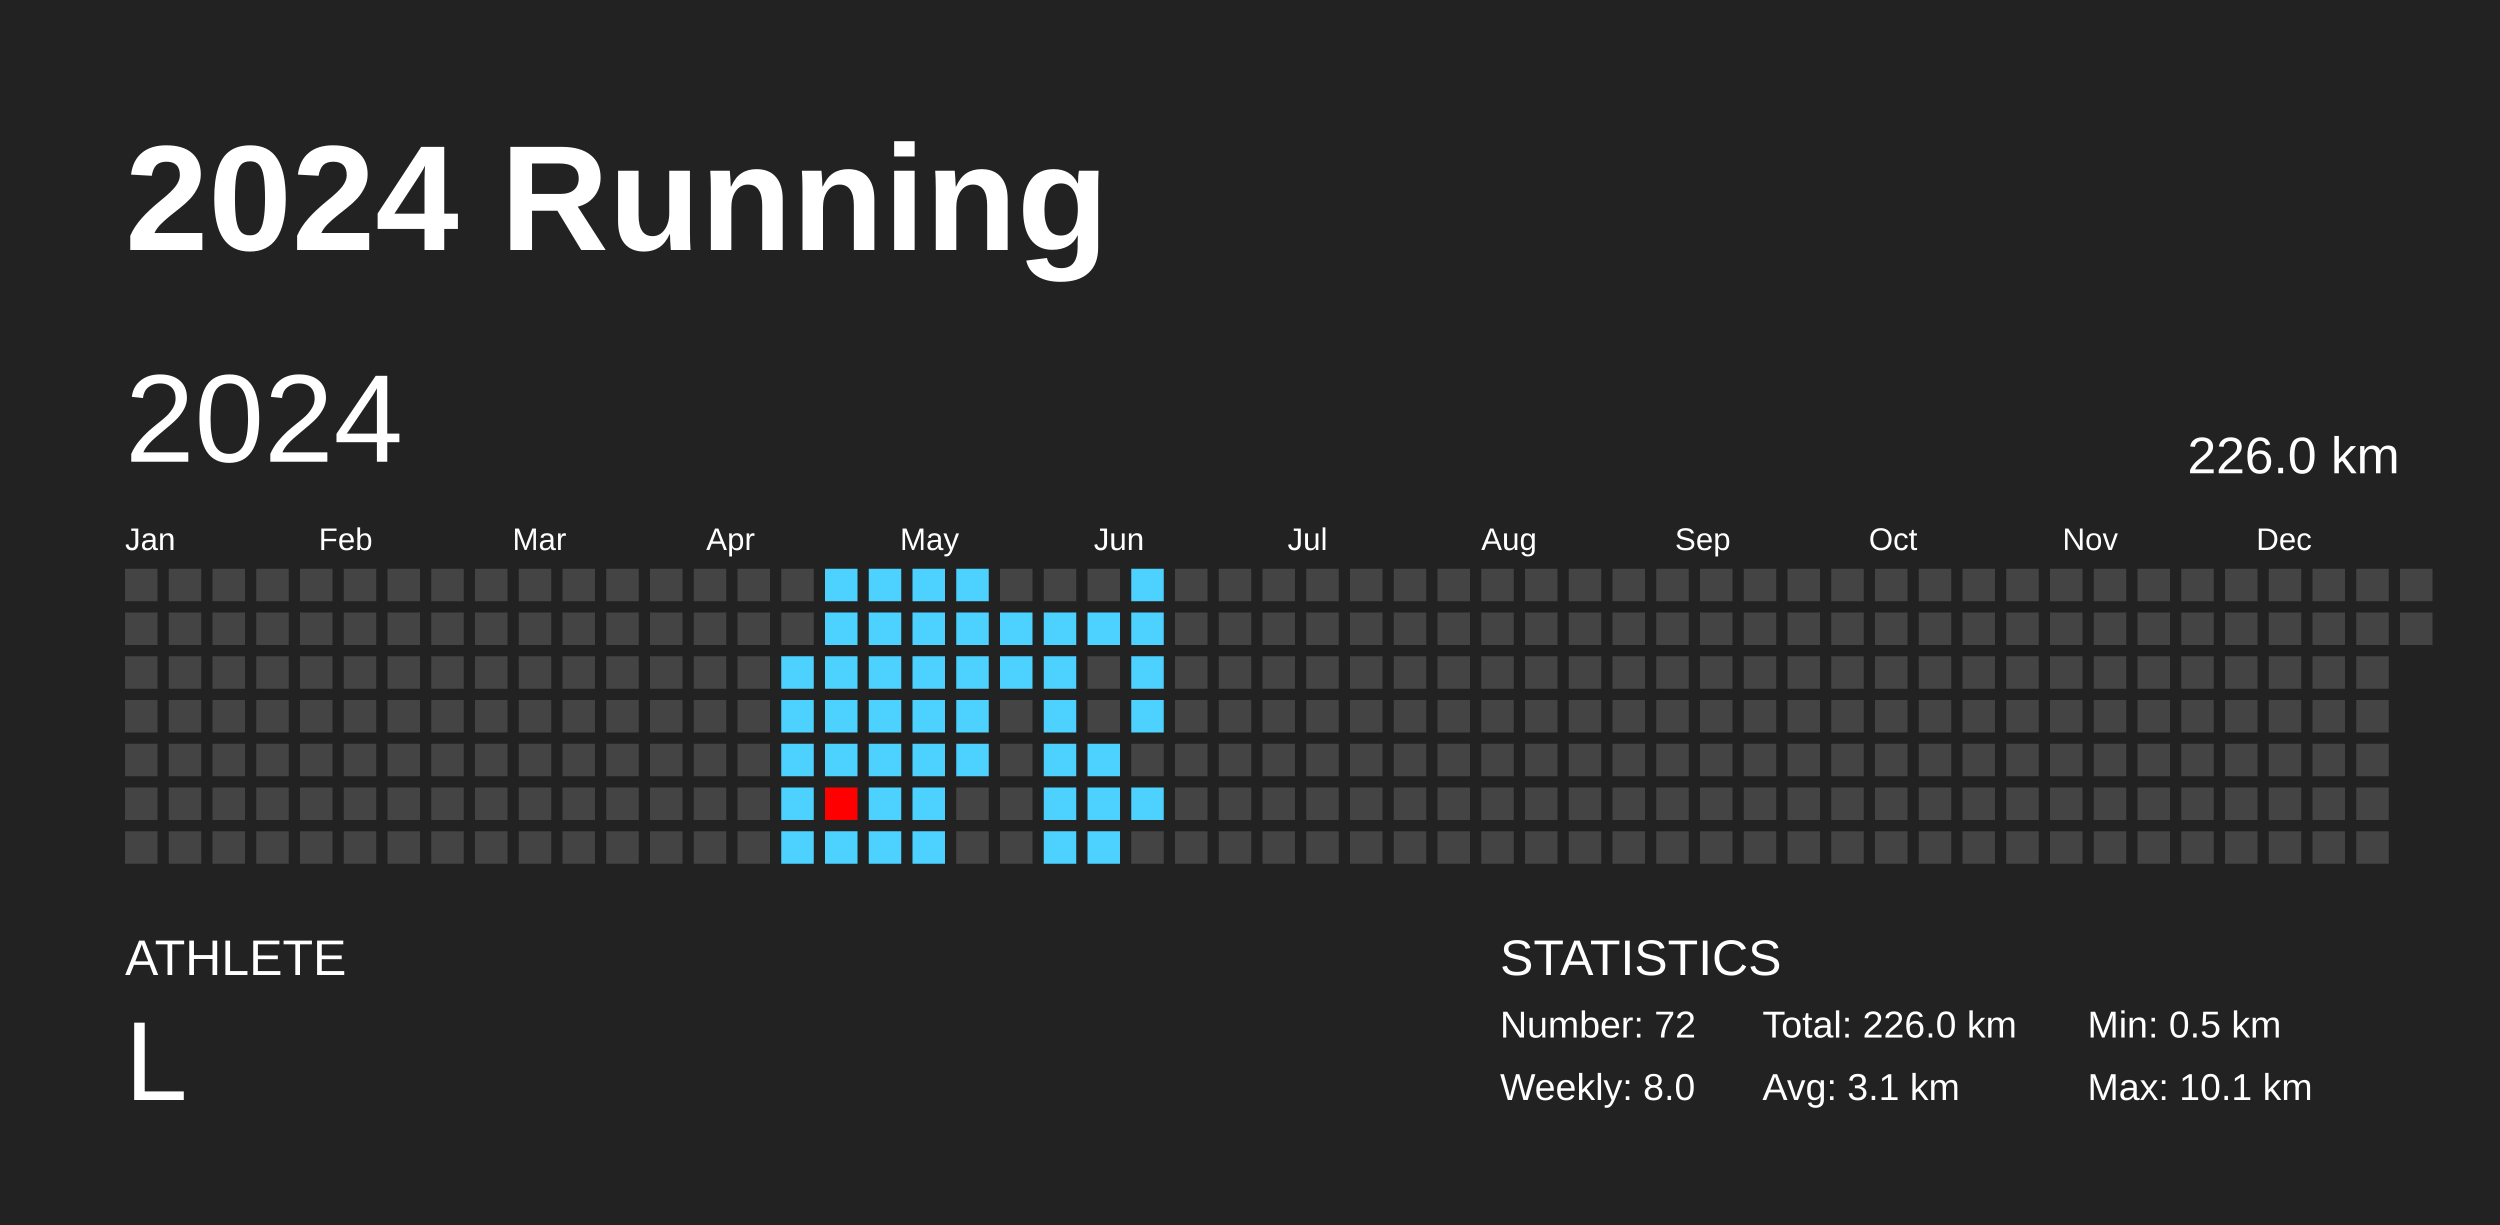
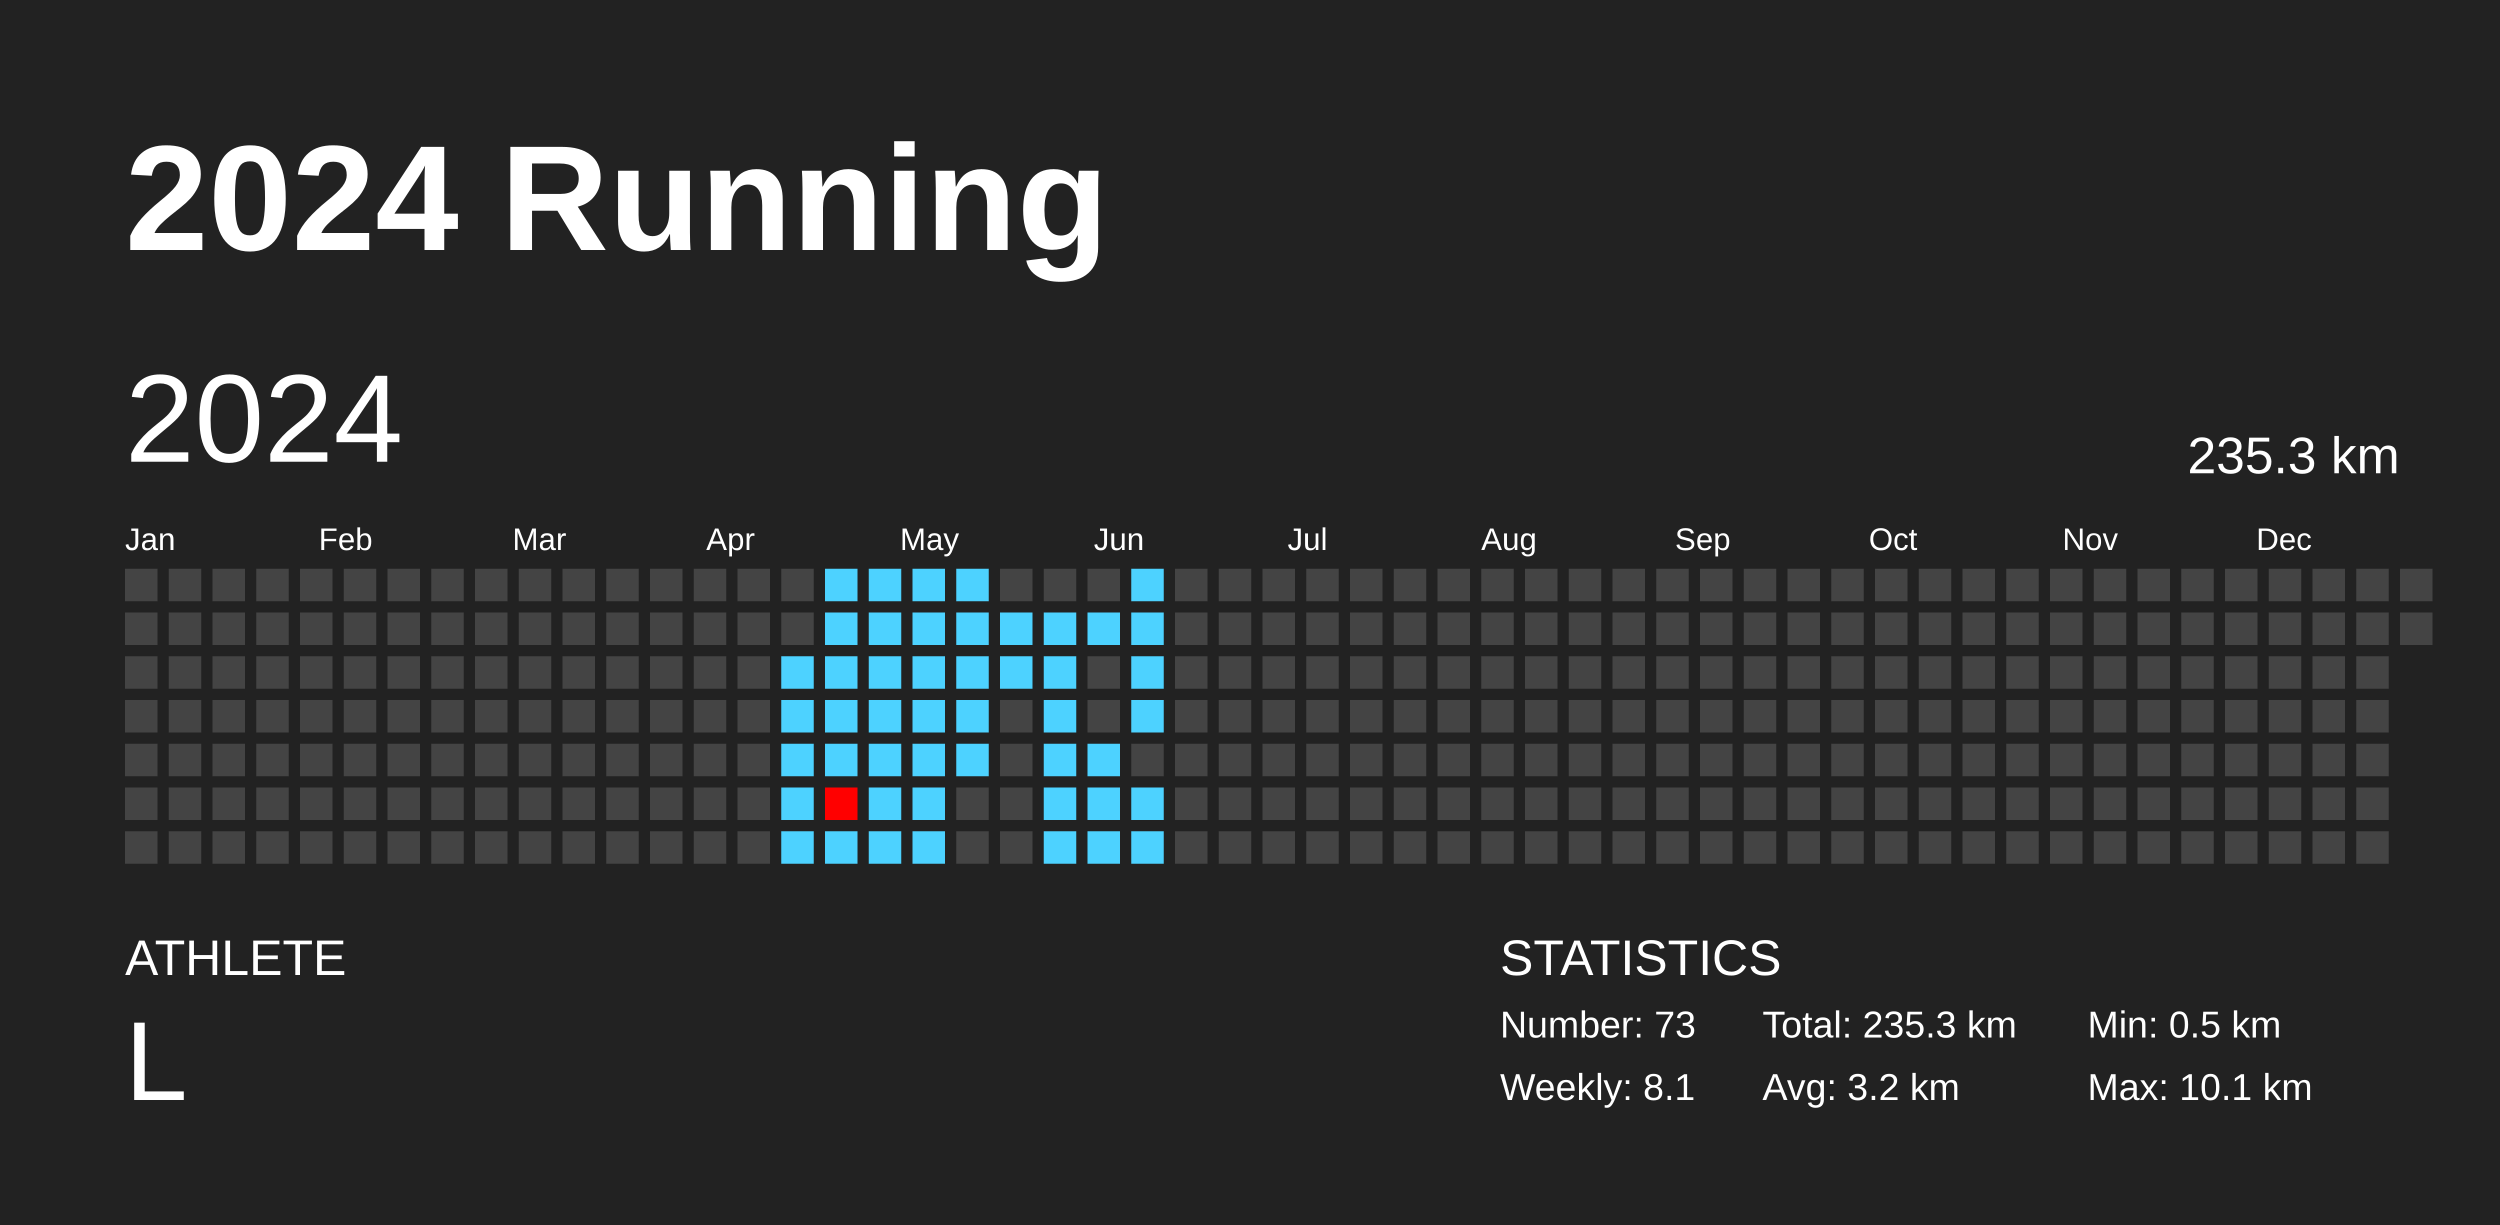
<svg xmlns="http://www.w3.org/2000/svg" baseProfile="full" height="98mm" version="1.1" viewBox="0,0,200,98" width="200mm">
  <defs />
  <rect fill="#222222" height="98" width="200" x="0" y="0" />
  <text fill="#FFFFFF" style="font-size:12px; font-family:Arial; font-weight:bold;" x="10" y="20">2024 Running</text>
  <text fill="#FFFFFF" style="font-size:4px; font-family:Arial" x="10" y="78">ATHLETE</text>
  <text fill="#FFFFFF" style="font-size:9px; font-family:Arial" x="10" y="88">L</text>
  <text fill="#FFFFFF" style="font-size:4px; font-family:Arial" x="120" y="78">STATISTICS</text>
-   <text fill="#FFFFFF" style="font-size:3px; font-family:Arial" x="120" y="83">Number: 72</text>
-   <text fill="#FFFFFF" style="font-size:3px; font-family:Arial" x="120" y="88">Weekly: 8.0</text>
-   <text fill="#FFFFFF" style="font-size:3px; font-family:Arial" x="141" y="83">Total: 226.0 km</text>
-   <text fill="#FFFFFF" style="font-size:3px; font-family:Arial" x="141" y="88">Avg: 3.1 km</text>
+   <text fill="#FFFFFF" style="font-size:3px; font-family:Arial" x="120" y="83">Number: 73</text>
+   <text fill="#FFFFFF" style="font-size:3px; font-family:Arial" x="120" y="88">Weekly: 8.1</text>
+   <text fill="#FFFFFF" style="font-size:3px; font-family:Arial" x="141" y="83">Total: 235.3 km</text>
+   <text fill="#FFFFFF" style="font-size:3px; font-family:Arial" x="141" y="88">Avg: 3.2 km</text>
  <text fill="#FFFFFF" style="font-size:3px; font-family:Arial" x="167" y="83">Min: 0.5 km</text>
  <text fill="#FFFFFF" style="font-size:3px; font-family:Arial" x="167" y="88">Max: 10.1 km</text>
  <text dominant-baseline="hanging" fill="#FFFFFF" style="font-size:10.0px; font-family:Arial;" x="10" y="30">2024</text>
-   <text dominant-baseline="hanging" fill="#FFFFFF" style="font-size:4.125px; font-family:Arial;" x="175" y="35">226.0 km</text>
+   <text dominant-baseline="hanging" fill="#FFFFFF" style="font-size:4.125px; font-family:Arial;" x="175" y="35">235.3 km</text>
  <text fill="#FFFFFF" style="font-size:2.5px; font-family:Arial" x="10.0" y="44">Jan</text>
  <text fill="#FFFFFF" style="font-size:2.5px; font-family:Arial" x="25.5" y="44">Feb</text>
  <text fill="#FFFFFF" style="font-size:2.5px; font-family:Arial" x="41.0" y="44">Mar</text>
  <text fill="#FFFFFF" style="font-size:2.5px; font-family:Arial" x="56.5" y="44">Apr</text>
  <text fill="#FFFFFF" style="font-size:2.5px; font-family:Arial" x="72.0" y="44">May</text>
  <text fill="#FFFFFF" style="font-size:2.5px; font-family:Arial" x="87.5" y="44">Jun</text>
  <text fill="#FFFFFF" style="font-size:2.5px; font-family:Arial" x="103.0" y="44">Jul</text>
  <text fill="#FFFFFF" style="font-size:2.5px; font-family:Arial" x="118.5" y="44">Aug</text>
  <text fill="#FFFFFF" style="font-size:2.5px; font-family:Arial" x="134.0" y="44">Sep</text>
  <text fill="#FFFFFF" style="font-size:2.5px; font-family:Arial" x="149.5" y="44">Oct</text>
  <text fill="#FFFFFF" style="font-size:2.5px; font-family:Arial" x="165.0" y="44">Nov</text>
  <text fill="#FFFFFF" style="font-size:2.5px; font-family:Arial" x="180.5" y="44">Dec</text>
  <rect fill="#444444" height="2.6" width="2.6" x="10.0" y="45.5" />
  <rect fill="#444444" height="2.6" width="2.6" x="10.0" y="49.0" />
  <rect fill="#444444" height="2.6" width="2.6" x="10.0" y="52.5" />
  <rect fill="#444444" height="2.6" width="2.6" x="10.0" y="56.0" />
  <rect fill="#444444" height="2.6" width="2.6" x="10.0" y="59.5" />
  <rect fill="#444444" height="2.6" width="2.6" x="10.0" y="63.0" />
  <rect fill="#444444" height="2.6" width="2.6" x="10.0" y="66.5" />
  <rect fill="#444444" height="2.6" width="2.6" x="13.5" y="45.5" />
  <rect fill="#444444" height="2.6" width="2.6" x="13.5" y="49.0" />
  <rect fill="#444444" height="2.6" width="2.6" x="13.5" y="52.5" />
  <rect fill="#444444" height="2.6" width="2.6" x="13.5" y="56.0" />
  <rect fill="#444444" height="2.6" width="2.6" x="13.5" y="59.5" />
  <rect fill="#444444" height="2.6" width="2.6" x="13.5" y="63.0" />
  <rect fill="#444444" height="2.6" width="2.6" x="13.5" y="66.5" />
  <rect fill="#444444" height="2.6" width="2.6" x="17.0" y="45.5" />
  <rect fill="#444444" height="2.6" width="2.6" x="17.0" y="49.0" />
  <rect fill="#444444" height="2.6" width="2.6" x="17.0" y="52.5" />
  <rect fill="#444444" height="2.6" width="2.6" x="17.0" y="56.0" />
  <rect fill="#444444" height="2.6" width="2.6" x="17.0" y="59.5" />
  <rect fill="#444444" height="2.6" width="2.6" x="17.0" y="63.0" />
  <rect fill="#444444" height="2.6" width="2.6" x="17.0" y="66.5" />
  <rect fill="#444444" height="2.6" width="2.6" x="20.5" y="45.5" />
  <rect fill="#444444" height="2.6" width="2.6" x="20.5" y="49.0" />
  <rect fill="#444444" height="2.6" width="2.6" x="20.5" y="52.5" />
  <rect fill="#444444" height="2.6" width="2.6" x="20.5" y="56.0" />
  <rect fill="#444444" height="2.6" width="2.6" x="20.5" y="59.5" />
  <rect fill="#444444" height="2.6" width="2.6" x="20.5" y="63.0" />
  <rect fill="#444444" height="2.6" width="2.6" x="20.5" y="66.5" />
  <rect fill="#444444" height="2.6" width="2.6" x="24.0" y="45.5" />
  <rect fill="#444444" height="2.6" width="2.6" x="24.0" y="49.0" />
  <rect fill="#444444" height="2.6" width="2.6" x="24.0" y="52.5" />
  <rect fill="#444444" height="2.6" width="2.6" x="24.0" y="56.0" />
  <rect fill="#444444" height="2.6" width="2.6" x="24.0" y="59.5" />
  <rect fill="#444444" height="2.6" width="2.6" x="24.0" y="63.0" />
  <rect fill="#444444" height="2.6" width="2.6" x="24.0" y="66.5" />
  <rect fill="#444444" height="2.6" width="2.6" x="27.5" y="45.5" />
  <rect fill="#444444" height="2.6" width="2.6" x="27.5" y="49.0" />
  <rect fill="#444444" height="2.6" width="2.6" x="27.5" y="52.5" />
  <rect fill="#444444" height="2.6" width="2.6" x="27.5" y="56.0" />
  <rect fill="#444444" height="2.6" width="2.6" x="27.5" y="59.5" />
  <rect fill="#444444" height="2.6" width="2.6" x="27.5" y="63.0" />
  <rect fill="#444444" height="2.6" width="2.6" x="27.5" y="66.5" />
  <rect fill="#444444" height="2.6" width="2.6" x="31.0" y="45.5" />
  <rect fill="#444444" height="2.6" width="2.6" x="31.0" y="49.0" />
  <rect fill="#444444" height="2.6" width="2.6" x="31.0" y="52.5" />
  <rect fill="#444444" height="2.6" width="2.6" x="31.0" y="56.0" />
  <rect fill="#444444" height="2.6" width="2.6" x="31.0" y="59.5" />
  <rect fill="#444444" height="2.6" width="2.6" x="31.0" y="63.0" />
  <rect fill="#444444" height="2.6" width="2.6" x="31.0" y="66.5" />
  <rect fill="#444444" height="2.6" width="2.6" x="34.5" y="45.5" />
  <rect fill="#444444" height="2.6" width="2.6" x="34.5" y="49.0" />
  <rect fill="#444444" height="2.6" width="2.6" x="34.5" y="52.5" />
  <rect fill="#444444" height="2.6" width="2.6" x="34.5" y="56.0" />
  <rect fill="#444444" height="2.6" width="2.6" x="34.5" y="59.5" />
  <rect fill="#444444" height="2.6" width="2.6" x="34.5" y="63.0" />
  <rect fill="#444444" height="2.6" width="2.6" x="34.5" y="66.5" />
  <rect fill="#444444" height="2.6" width="2.6" x="38.0" y="45.5" />
  <rect fill="#444444" height="2.6" width="2.6" x="38.0" y="49.0" />
  <rect fill="#444444" height="2.6" width="2.6" x="38.0" y="52.5" />
  <rect fill="#444444" height="2.6" width="2.6" x="38.0" y="56.0" />
  <rect fill="#444444" height="2.6" width="2.6" x="38.0" y="59.5" />
  <rect fill="#444444" height="2.6" width="2.6" x="38.0" y="63.0" />
  <rect fill="#444444" height="2.6" width="2.6" x="38.0" y="66.5" />
  <rect fill="#444444" height="2.6" width="2.6" x="41.5" y="45.5" />
  <rect fill="#444444" height="2.6" width="2.6" x="41.5" y="49.0" />
  <rect fill="#444444" height="2.6" width="2.6" x="41.5" y="52.5" />
  <rect fill="#444444" height="2.6" width="2.6" x="41.5" y="56.0" />
  <rect fill="#444444" height="2.6" width="2.6" x="41.5" y="59.5" />
  <rect fill="#444444" height="2.6" width="2.6" x="41.5" y="63.0" />
  <rect fill="#444444" height="2.6" width="2.6" x="41.5" y="66.5" />
  <rect fill="#444444" height="2.6" width="2.6" x="45.0" y="45.5" />
  <rect fill="#444444" height="2.6" width="2.6" x="45.0" y="49.0" />
  <rect fill="#444444" height="2.6" width="2.6" x="45.0" y="52.5" />
  <rect fill="#444444" height="2.6" width="2.6" x="45.0" y="56.0" />
  <rect fill="#444444" height="2.6" width="2.6" x="45.0" y="59.5" />
  <rect fill="#444444" height="2.6" width="2.6" x="45.0" y="63.0" />
  <rect fill="#444444" height="2.6" width="2.6" x="45.0" y="66.5" />
  <rect fill="#444444" height="2.6" width="2.6" x="48.5" y="45.5" />
  <rect fill="#444444" height="2.6" width="2.6" x="48.5" y="49.0" />
  <rect fill="#444444" height="2.6" width="2.6" x="48.5" y="52.5" />
  <rect fill="#444444" height="2.6" width="2.6" x="48.5" y="56.0" />
  <rect fill="#444444" height="2.6" width="2.6" x="48.5" y="59.5" />
  <rect fill="#444444" height="2.6" width="2.6" x="48.5" y="63.0" />
  <rect fill="#444444" height="2.6" width="2.6" x="48.5" y="66.5" />
  <rect fill="#444444" height="2.6" width="2.6" x="52.0" y="45.5" />
  <rect fill="#444444" height="2.6" width="2.6" x="52.0" y="49.0" />
  <rect fill="#444444" height="2.6" width="2.6" x="52.0" y="52.5" />
  <rect fill="#444444" height="2.6" width="2.6" x="52.0" y="56.0" />
  <rect fill="#444444" height="2.6" width="2.6" x="52.0" y="59.5" />
  <rect fill="#444444" height="2.6" width="2.6" x="52.0" y="63.0" />
  <rect fill="#444444" height="2.6" width="2.6" x="52.0" y="66.5" />
  <rect fill="#444444" height="2.6" width="2.6" x="55.5" y="45.5" />
  <rect fill="#444444" height="2.6" width="2.6" x="55.5" y="49.0" />
  <rect fill="#444444" height="2.6" width="2.6" x="55.5" y="52.5" />
  <rect fill="#444444" height="2.6" width="2.6" x="55.5" y="56.0" />
  <rect fill="#444444" height="2.6" width="2.6" x="55.5" y="59.5" />
  <rect fill="#444444" height="2.6" width="2.6" x="55.5" y="63.0" />
  <rect fill="#444444" height="2.6" width="2.6" x="55.5" y="66.5" />
  <rect fill="#444444" height="2.6" width="2.6" x="59.0" y="45.5" />
  <rect fill="#444444" height="2.6" width="2.6" x="59.0" y="49.0" />
  <rect fill="#444444" height="2.6" width="2.6" x="59.0" y="52.5" />
  <rect fill="#444444" height="2.6" width="2.6" x="59.0" y="56.0" />
  <rect fill="#444444" height="2.6" width="2.6" x="59.0" y="59.5" />
  <rect fill="#444444" height="2.6" width="2.6" x="59.0" y="63.0" />
  <rect fill="#444444" height="2.6" width="2.6" x="59.0" y="66.5" />
  <rect fill="#444444" height="2.6" width="2.6" x="62.5" y="45.5" />
  <rect fill="#444444" height="2.6" width="2.6" x="62.5" y="49.0" />
  <rect fill="#4dd2ff" height="2.6" width="2.6" x="62.5" y="52.5" />
  <rect fill="#4dd2ff" height="2.6" width="2.6" x="62.5" y="56.0" />
  <rect fill="#4dd2ff" height="2.6" width="2.6" x="62.5" y="59.5" />
  <rect fill="#4dd2ff" height="2.6" width="2.6" x="62.5" y="63.0" />
  <rect fill="#4dd2ff" height="2.6" width="2.6" x="62.5" y="66.5" />
  <rect fill="#4dd2ff" height="2.6" width="2.6" x="66.0" y="45.5" />
  <rect fill="#4dd2ff" height="2.6" width="2.6" x="66.0" y="49.0" />
  <rect fill="#4dd2ff" height="2.6" width="2.6" x="66.0" y="52.5" />
  <rect fill="#4dd2ff" height="2.6" width="2.6" x="66.0" y="56.0" />
  <rect fill="#4dd2ff" height="2.6" width="2.6" x="66.0" y="59.5" />
  <rect fill="red" height="2.6" width="2.6" x="66.0" y="63.0" />
  <rect fill="#4dd2ff" height="2.6" width="2.6" x="66.0" y="66.5" />
  <rect fill="#4dd2ff" height="2.6" width="2.6" x="69.5" y="45.5" />
  <rect fill="#4dd2ff" height="2.6" width="2.6" x="69.5" y="49.0" />
  <rect fill="#4dd2ff" height="2.6" width="2.6" x="69.5" y="52.5" />
  <rect fill="#4dd2ff" height="2.6" width="2.6" x="69.5" y="56.0" />
  <rect fill="#4dd2ff" height="2.6" width="2.6" x="69.5" y="59.5" />
  <rect fill="#4dd2ff" height="2.6" width="2.6" x="69.5" y="63.0" />
  <rect fill="#4dd2ff" height="2.6" width="2.6" x="69.5" y="66.5" />
  <rect fill="#4dd2ff" height="2.6" width="2.6" x="73.0" y="45.5" />
  <rect fill="#4dd2ff" height="2.6" width="2.6" x="73.0" y="49.0" />
  <rect fill="#4dd2ff" height="2.6" width="2.6" x="73.0" y="52.5" />
  <rect fill="#4dd2ff" height="2.6" width="2.6" x="73.0" y="56.0" />
  <rect fill="#4dd2ff" height="2.6" width="2.6" x="73.0" y="59.5" />
  <rect fill="#4dd2ff" height="2.6" width="2.6" x="73.0" y="63.0" />
  <rect fill="#4dd2ff" height="2.6" width="2.6" x="73.0" y="66.5" />
  <rect fill="#4dd2ff" height="2.6" width="2.6" x="76.5" y="45.5" />
  <rect fill="#4dd2ff" height="2.6" width="2.6" x="76.5" y="49.0" />
  <rect fill="#4dd2ff" height="2.6" width="2.6" x="76.5" y="52.5" />
  <rect fill="#4dd2ff" height="2.6" width="2.6" x="76.5" y="56.0" />
  <rect fill="#4dd2ff" height="2.6" width="2.6" x="76.5" y="59.5" />
  <rect fill="#444444" height="2.6" width="2.6" x="76.5" y="63.0" />
  <rect fill="#444444" height="2.6" width="2.6" x="76.5" y="66.5" />
  <rect fill="#444444" height="2.6" width="2.6" x="80.0" y="45.5" />
  <rect fill="#4dd2ff" height="2.6" width="2.6" x="80.0" y="49.0" />
  <rect fill="#4dd2ff" height="2.6" width="2.6" x="80.0" y="52.5" />
  <rect fill="#444444" height="2.6" width="2.6" x="80.0" y="56.0" />
  <rect fill="#444444" height="2.6" width="2.6" x="80.0" y="59.5" />
  <rect fill="#444444" height="2.6" width="2.6" x="80.0" y="63.0" />
  <rect fill="#444444" height="2.6" width="2.6" x="80.0" y="66.5" />
  <rect fill="#444444" height="2.6" width="2.6" x="83.5" y="45.5" />
  <rect fill="#4dd2ff" height="2.6" width="2.6" x="83.5" y="49.0" />
  <rect fill="#4dd2ff" height="2.6" width="2.6" x="83.5" y="52.5" />
  <rect fill="#4dd2ff" height="2.6" width="2.6" x="83.5" y="56.0" />
  <rect fill="#4dd2ff" height="2.6" width="2.6" x="83.5" y="59.5" />
  <rect fill="#4dd2ff" height="2.6" width="2.6" x="83.5" y="63.0" />
  <rect fill="#4dd2ff" height="2.6" width="2.6" x="83.5" y="66.5" />
  <rect fill="#444444" height="2.6" width="2.6" x="87.0" y="45.5" />
  <rect fill="#4dd2ff" height="2.6" width="2.6" x="87.0" y="49.0" />
  <rect fill="#444444" height="2.6" width="2.6" x="87.0" y="52.5" />
  <rect fill="#444444" height="2.6" width="2.6" x="87.0" y="56.0" />
  <rect fill="#4dd2ff" height="2.6" width="2.6" x="87.0" y="59.5" />
  <rect fill="#4dd2ff" height="2.6" width="2.6" x="87.0" y="63.0" />
  <rect fill="#4dd2ff" height="2.6" width="2.6" x="87.0" y="66.5" />
  <rect fill="#4dd2ff" height="2.6" width="2.6" x="90.5" y="45.5" />
  <rect fill="#4dd2ff" height="2.6" width="2.6" x="90.5" y="49.0" />
  <rect fill="#4dd2ff" height="2.6" width="2.6" x="90.5" y="52.5" />
  <rect fill="#4dd2ff" height="2.6" width="2.6" x="90.5" y="56.0" />
  <rect fill="#444444" height="2.6" width="2.6" x="90.5" y="59.5" />
  <rect fill="#4dd2ff" height="2.6" width="2.6" x="90.5" y="63.0" />
-   <rect fill="#444444" height="2.6" width="2.6" x="90.5" y="66.5" />
+   <rect fill="#4dd2ff" height="2.6" width="2.6" x="90.5" y="66.5" />
  <rect fill="#444444" height="2.6" width="2.6" x="94.0" y="45.5" />
  <rect fill="#444444" height="2.6" width="2.6" x="94.0" y="49.0" />
  <rect fill="#444444" height="2.6" width="2.6" x="94.0" y="52.5" />
  <rect fill="#444444" height="2.6" width="2.6" x="94.0" y="56.0" />
  <rect fill="#444444" height="2.6" width="2.6" x="94.0" y="59.5" />
  <rect fill="#444444" height="2.6" width="2.6" x="94.0" y="63.0" />
  <rect fill="#444444" height="2.6" width="2.6" x="94.0" y="66.5" />
  <rect fill="#444444" height="2.6" width="2.6" x="97.5" y="45.5" />
  <rect fill="#444444" height="2.6" width="2.6" x="97.5" y="49.0" />
  <rect fill="#444444" height="2.6" width="2.6" x="97.5" y="52.5" />
  <rect fill="#444444" height="2.6" width="2.6" x="97.5" y="56.0" />
  <rect fill="#444444" height="2.6" width="2.6" x="97.5" y="59.5" />
  <rect fill="#444444" height="2.6" width="2.6" x="97.5" y="63.0" />
  <rect fill="#444444" height="2.6" width="2.6" x="97.5" y="66.5" />
  <rect fill="#444444" height="2.6" width="2.6" x="101.0" y="45.5" />
  <rect fill="#444444" height="2.6" width="2.6" x="101.0" y="49.0" />
  <rect fill="#444444" height="2.6" width="2.6" x="101.0" y="52.5" />
  <rect fill="#444444" height="2.6" width="2.6" x="101.0" y="56.0" />
  <rect fill="#444444" height="2.6" width="2.6" x="101.0" y="59.5" />
  <rect fill="#444444" height="2.6" width="2.6" x="101.0" y="63.0" />
  <rect fill="#444444" height="2.6" width="2.6" x="101.0" y="66.5" />
  <rect fill="#444444" height="2.6" width="2.6" x="104.5" y="45.5" />
  <rect fill="#444444" height="2.6" width="2.6" x="104.5" y="49.0" />
  <rect fill="#444444" height="2.6" width="2.6" x="104.5" y="52.5" />
  <rect fill="#444444" height="2.6" width="2.6" x="104.5" y="56.0" />
  <rect fill="#444444" height="2.6" width="2.6" x="104.5" y="59.5" />
  <rect fill="#444444" height="2.6" width="2.6" x="104.5" y="63.0" />
  <rect fill="#444444" height="2.6" width="2.6" x="104.5" y="66.5" />
  <rect fill="#444444" height="2.6" width="2.6" x="108.0" y="45.5" />
  <rect fill="#444444" height="2.6" width="2.6" x="108.0" y="49.0" />
  <rect fill="#444444" height="2.6" width="2.6" x="108.0" y="52.5" />
  <rect fill="#444444" height="2.6" width="2.6" x="108.0" y="56.0" />
  <rect fill="#444444" height="2.6" width="2.6" x="108.0" y="59.5" />
  <rect fill="#444444" height="2.6" width="2.6" x="108.0" y="63.0" />
  <rect fill="#444444" height="2.6" width="2.6" x="108.0" y="66.5" />
  <rect fill="#444444" height="2.6" width="2.6" x="111.5" y="45.5" />
  <rect fill="#444444" height="2.6" width="2.6" x="111.5" y="49.0" />
  <rect fill="#444444" height="2.6" width="2.6" x="111.5" y="52.5" />
  <rect fill="#444444" height="2.6" width="2.6" x="111.5" y="56.0" />
  <rect fill="#444444" height="2.6" width="2.6" x="111.5" y="59.5" />
  <rect fill="#444444" height="2.6" width="2.6" x="111.5" y="63.0" />
  <rect fill="#444444" height="2.6" width="2.6" x="111.5" y="66.5" />
  <rect fill="#444444" height="2.6" width="2.6" x="115.0" y="45.5" />
  <rect fill="#444444" height="2.6" width="2.6" x="115.0" y="49.0" />
  <rect fill="#444444" height="2.6" width="2.6" x="115.0" y="52.5" />
  <rect fill="#444444" height="2.6" width="2.6" x="115.0" y="56.0" />
  <rect fill="#444444" height="2.6" width="2.6" x="115.0" y="59.5" />
  <rect fill="#444444" height="2.6" width="2.6" x="115.0" y="63.0" />
  <rect fill="#444444" height="2.6" width="2.6" x="115.0" y="66.5" />
  <rect fill="#444444" height="2.6" width="2.6" x="118.5" y="45.5" />
  <rect fill="#444444" height="2.6" width="2.6" x="118.5" y="49.0" />
  <rect fill="#444444" height="2.6" width="2.6" x="118.5" y="52.5" />
  <rect fill="#444444" height="2.6" width="2.6" x="118.5" y="56.0" />
  <rect fill="#444444" height="2.6" width="2.6" x="118.5" y="59.5" />
  <rect fill="#444444" height="2.6" width="2.6" x="118.5" y="63.0" />
  <rect fill="#444444" height="2.6" width="2.6" x="118.5" y="66.5" />
  <rect fill="#444444" height="2.6" width="2.6" x="122.0" y="45.5" />
  <rect fill="#444444" height="2.6" width="2.6" x="122.0" y="49.0" />
  <rect fill="#444444" height="2.6" width="2.6" x="122.0" y="52.5" />
  <rect fill="#444444" height="2.6" width="2.6" x="122.0" y="56.0" />
  <rect fill="#444444" height="2.6" width="2.6" x="122.0" y="59.5" />
  <rect fill="#444444" height="2.6" width="2.6" x="122.0" y="63.0" />
  <rect fill="#444444" height="2.6" width="2.6" x="122.0" y="66.5" />
  <rect fill="#444444" height="2.6" width="2.6" x="125.5" y="45.5" />
  <rect fill="#444444" height="2.6" width="2.6" x="125.5" y="49.0" />
  <rect fill="#444444" height="2.6" width="2.6" x="125.5" y="52.5" />
  <rect fill="#444444" height="2.6" width="2.6" x="125.5" y="56.0" />
  <rect fill="#444444" height="2.6" width="2.6" x="125.5" y="59.5" />
  <rect fill="#444444" height="2.6" width="2.6" x="125.5" y="63.0" />
  <rect fill="#444444" height="2.6" width="2.6" x="125.5" y="66.5" />
  <rect fill="#444444" height="2.6" width="2.6" x="129.0" y="45.5" />
  <rect fill="#444444" height="2.6" width="2.6" x="129.0" y="49.0" />
  <rect fill="#444444" height="2.6" width="2.6" x="129.0" y="52.5" />
  <rect fill="#444444" height="2.6" width="2.6" x="129.0" y="56.0" />
  <rect fill="#444444" height="2.6" width="2.6" x="129.0" y="59.5" />
  <rect fill="#444444" height="2.6" width="2.6" x="129.0" y="63.0" />
  <rect fill="#444444" height="2.6" width="2.6" x="129.0" y="66.5" />
  <rect fill="#444444" height="2.6" width="2.6" x="132.5" y="45.5" />
  <rect fill="#444444" height="2.6" width="2.6" x="132.5" y="49.0" />
  <rect fill="#444444" height="2.6" width="2.6" x="132.5" y="52.5" />
  <rect fill="#444444" height="2.6" width="2.6" x="132.5" y="56.0" />
  <rect fill="#444444" height="2.6" width="2.6" x="132.5" y="59.5" />
  <rect fill="#444444" height="2.6" width="2.6" x="132.5" y="63.0" />
  <rect fill="#444444" height="2.6" width="2.6" x="132.5" y="66.5" />
  <rect fill="#444444" height="2.6" width="2.6" x="136.0" y="45.5" />
  <rect fill="#444444" height="2.6" width="2.6" x="136.0" y="49.0" />
  <rect fill="#444444" height="2.6" width="2.6" x="136.0" y="52.5" />
  <rect fill="#444444" height="2.6" width="2.6" x="136.0" y="56.0" />
  <rect fill="#444444" height="2.6" width="2.6" x="136.0" y="59.5" />
  <rect fill="#444444" height="2.6" width="2.6" x="136.0" y="63.0" />
  <rect fill="#444444" height="2.6" width="2.6" x="136.0" y="66.5" />
  <rect fill="#444444" height="2.6" width="2.6" x="139.5" y="45.5" />
  <rect fill="#444444" height="2.6" width="2.6" x="139.5" y="49.0" />
  <rect fill="#444444" height="2.6" width="2.6" x="139.5" y="52.5" />
  <rect fill="#444444" height="2.6" width="2.6" x="139.5" y="56.0" />
  <rect fill="#444444" height="2.6" width="2.6" x="139.5" y="59.5" />
  <rect fill="#444444" height="2.6" width="2.6" x="139.5" y="63.0" />
  <rect fill="#444444" height="2.6" width="2.6" x="139.5" y="66.5" />
  <rect fill="#444444" height="2.6" width="2.6" x="143.0" y="45.5" />
  <rect fill="#444444" height="2.6" width="2.6" x="143.0" y="49.0" />
  <rect fill="#444444" height="2.6" width="2.6" x="143.0" y="52.5" />
  <rect fill="#444444" height="2.6" width="2.6" x="143.0" y="56.0" />
  <rect fill="#444444" height="2.6" width="2.6" x="143.0" y="59.5" />
  <rect fill="#444444" height="2.6" width="2.6" x="143.0" y="63.0" />
  <rect fill="#444444" height="2.6" width="2.6" x="143.0" y="66.5" />
  <rect fill="#444444" height="2.6" width="2.6" x="146.5" y="45.5" />
  <rect fill="#444444" height="2.6" width="2.6" x="146.5" y="49.0" />
  <rect fill="#444444" height="2.6" width="2.6" x="146.5" y="52.5" />
  <rect fill="#444444" height="2.6" width="2.6" x="146.5" y="56.0" />
  <rect fill="#444444" height="2.6" width="2.6" x="146.5" y="59.5" />
  <rect fill="#444444" height="2.6" width="2.6" x="146.5" y="63.0" />
  <rect fill="#444444" height="2.6" width="2.6" x="146.5" y="66.5" />
  <rect fill="#444444" height="2.6" width="2.6" x="150.0" y="45.5" />
  <rect fill="#444444" height="2.6" width="2.6" x="150.0" y="49.0" />
  <rect fill="#444444" height="2.6" width="2.6" x="150.0" y="52.5" />
  <rect fill="#444444" height="2.6" width="2.6" x="150.0" y="56.0" />
  <rect fill="#444444" height="2.6" width="2.6" x="150.0" y="59.5" />
  <rect fill="#444444" height="2.6" width="2.6" x="150.0" y="63.0" />
  <rect fill="#444444" height="2.6" width="2.6" x="150.0" y="66.5" />
  <rect fill="#444444" height="2.6" width="2.6" x="153.5" y="45.5" />
  <rect fill="#444444" height="2.6" width="2.6" x="153.5" y="49.0" />
  <rect fill="#444444" height="2.6" width="2.6" x="153.5" y="52.5" />
  <rect fill="#444444" height="2.6" width="2.6" x="153.5" y="56.0" />
  <rect fill="#444444" height="2.6" width="2.6" x="153.5" y="59.5" />
  <rect fill="#444444" height="2.6" width="2.6" x="153.5" y="63.0" />
  <rect fill="#444444" height="2.6" width="2.6" x="153.5" y="66.5" />
  <rect fill="#444444" height="2.6" width="2.6" x="157.0" y="45.5" />
  <rect fill="#444444" height="2.6" width="2.6" x="157.0" y="49.0" />
  <rect fill="#444444" height="2.6" width="2.6" x="157.0" y="52.5" />
  <rect fill="#444444" height="2.6" width="2.6" x="157.0" y="56.0" />
  <rect fill="#444444" height="2.6" width="2.6" x="157.0" y="59.5" />
  <rect fill="#444444" height="2.6" width="2.6" x="157.0" y="63.0" />
  <rect fill="#444444" height="2.6" width="2.6" x="157.0" y="66.5" />
  <rect fill="#444444" height="2.6" width="2.6" x="160.5" y="45.5" />
  <rect fill="#444444" height="2.6" width="2.6" x="160.5" y="49.0" />
  <rect fill="#444444" height="2.6" width="2.6" x="160.5" y="52.5" />
  <rect fill="#444444" height="2.6" width="2.6" x="160.5" y="56.0" />
  <rect fill="#444444" height="2.6" width="2.6" x="160.5" y="59.5" />
  <rect fill="#444444" height="2.6" width="2.6" x="160.5" y="63.0" />
  <rect fill="#444444" height="2.6" width="2.6" x="160.5" y="66.5" />
  <rect fill="#444444" height="2.6" width="2.6" x="164.0" y="45.5" />
  <rect fill="#444444" height="2.6" width="2.6" x="164.0" y="49.0" />
  <rect fill="#444444" height="2.6" width="2.6" x="164.0" y="52.5" />
  <rect fill="#444444" height="2.6" width="2.6" x="164.0" y="56.0" />
  <rect fill="#444444" height="2.6" width="2.6" x="164.0" y="59.5" />
  <rect fill="#444444" height="2.6" width="2.6" x="164.0" y="63.0" />
  <rect fill="#444444" height="2.6" width="2.6" x="164.0" y="66.5" />
  <rect fill="#444444" height="2.6" width="2.6" x="167.5" y="45.5" />
  <rect fill="#444444" height="2.6" width="2.6" x="167.5" y="49.0" />
  <rect fill="#444444" height="2.6" width="2.6" x="167.5" y="52.5" />
  <rect fill="#444444" height="2.6" width="2.6" x="167.5" y="56.0" />
  <rect fill="#444444" height="2.6" width="2.6" x="167.5" y="59.5" />
  <rect fill="#444444" height="2.6" width="2.6" x="167.5" y="63.0" />
  <rect fill="#444444" height="2.6" width="2.6" x="167.5" y="66.5" />
  <rect fill="#444444" height="2.6" width="2.6" x="171.0" y="45.5" />
  <rect fill="#444444" height="2.6" width="2.6" x="171.0" y="49.0" />
  <rect fill="#444444" height="2.6" width="2.6" x="171.0" y="52.5" />
  <rect fill="#444444" height="2.6" width="2.6" x="171.0" y="56.0" />
  <rect fill="#444444" height="2.6" width="2.6" x="171.0" y="59.5" />
  <rect fill="#444444" height="2.6" width="2.6" x="171.0" y="63.0" />
  <rect fill="#444444" height="2.6" width="2.6" x="171.0" y="66.5" />
  <rect fill="#444444" height="2.6" width="2.6" x="174.5" y="45.5" />
  <rect fill="#444444" height="2.6" width="2.6" x="174.5" y="49.0" />
  <rect fill="#444444" height="2.6" width="2.6" x="174.5" y="52.5" />
  <rect fill="#444444" height="2.6" width="2.6" x="174.5" y="56.0" />
  <rect fill="#444444" height="2.6" width="2.6" x="174.5" y="59.5" />
  <rect fill="#444444" height="2.6" width="2.6" x="174.5" y="63.0" />
  <rect fill="#444444" height="2.6" width="2.6" x="174.5" y="66.5" />
  <rect fill="#444444" height="2.6" width="2.6" x="178.0" y="45.5" />
  <rect fill="#444444" height="2.6" width="2.6" x="178.0" y="49.0" />
  <rect fill="#444444" height="2.6" width="2.6" x="178.0" y="52.5" />
  <rect fill="#444444" height="2.6" width="2.6" x="178.0" y="56.0" />
  <rect fill="#444444" height="2.6" width="2.6" x="178.0" y="59.5" />
  <rect fill="#444444" height="2.6" width="2.6" x="178.0" y="63.0" />
  <rect fill="#444444" height="2.6" width="2.6" x="178.0" y="66.5" />
  <rect fill="#444444" height="2.6" width="2.6" x="181.5" y="45.5" />
  <rect fill="#444444" height="2.6" width="2.6" x="181.5" y="49.0" />
  <rect fill="#444444" height="2.6" width="2.6" x="181.5" y="52.5" />
  <rect fill="#444444" height="2.6" width="2.6" x="181.5" y="56.0" />
  <rect fill="#444444" height="2.6" width="2.6" x="181.5" y="59.5" />
  <rect fill="#444444" height="2.6" width="2.6" x="181.5" y="63.0" />
  <rect fill="#444444" height="2.6" width="2.6" x="181.5" y="66.5" />
  <rect fill="#444444" height="2.6" width="2.6" x="185.0" y="45.5" />
  <rect fill="#444444" height="2.6" width="2.6" x="185.0" y="49.0" />
  <rect fill="#444444" height="2.6" width="2.6" x="185.0" y="52.5" />
  <rect fill="#444444" height="2.6" width="2.6" x="185.0" y="56.0" />
  <rect fill="#444444" height="2.6" width="2.6" x="185.0" y="59.5" />
  <rect fill="#444444" height="2.6" width="2.6" x="185.0" y="63.0" />
  <rect fill="#444444" height="2.6" width="2.6" x="185.0" y="66.5" />
  <rect fill="#444444" height="2.6" width="2.6" x="188.5" y="45.5" />
  <rect fill="#444444" height="2.6" width="2.6" x="188.5" y="49.0" />
  <rect fill="#444444" height="2.6" width="2.6" x="188.5" y="52.5" />
  <rect fill="#444444" height="2.6" width="2.6" x="188.5" y="56.0" />
  <rect fill="#444444" height="2.6" width="2.6" x="188.5" y="59.5" />
  <rect fill="#444444" height="2.6" width="2.6" x="188.5" y="63.0" />
  <rect fill="#444444" height="2.6" width="2.6" x="188.5" y="66.5" />
  <rect fill="#444444" height="2.6" width="2.6" x="192.0" y="45.5" />
  <rect fill="#444444" height="2.6" width="2.6" x="192.0" y="49.0" />
</svg>
